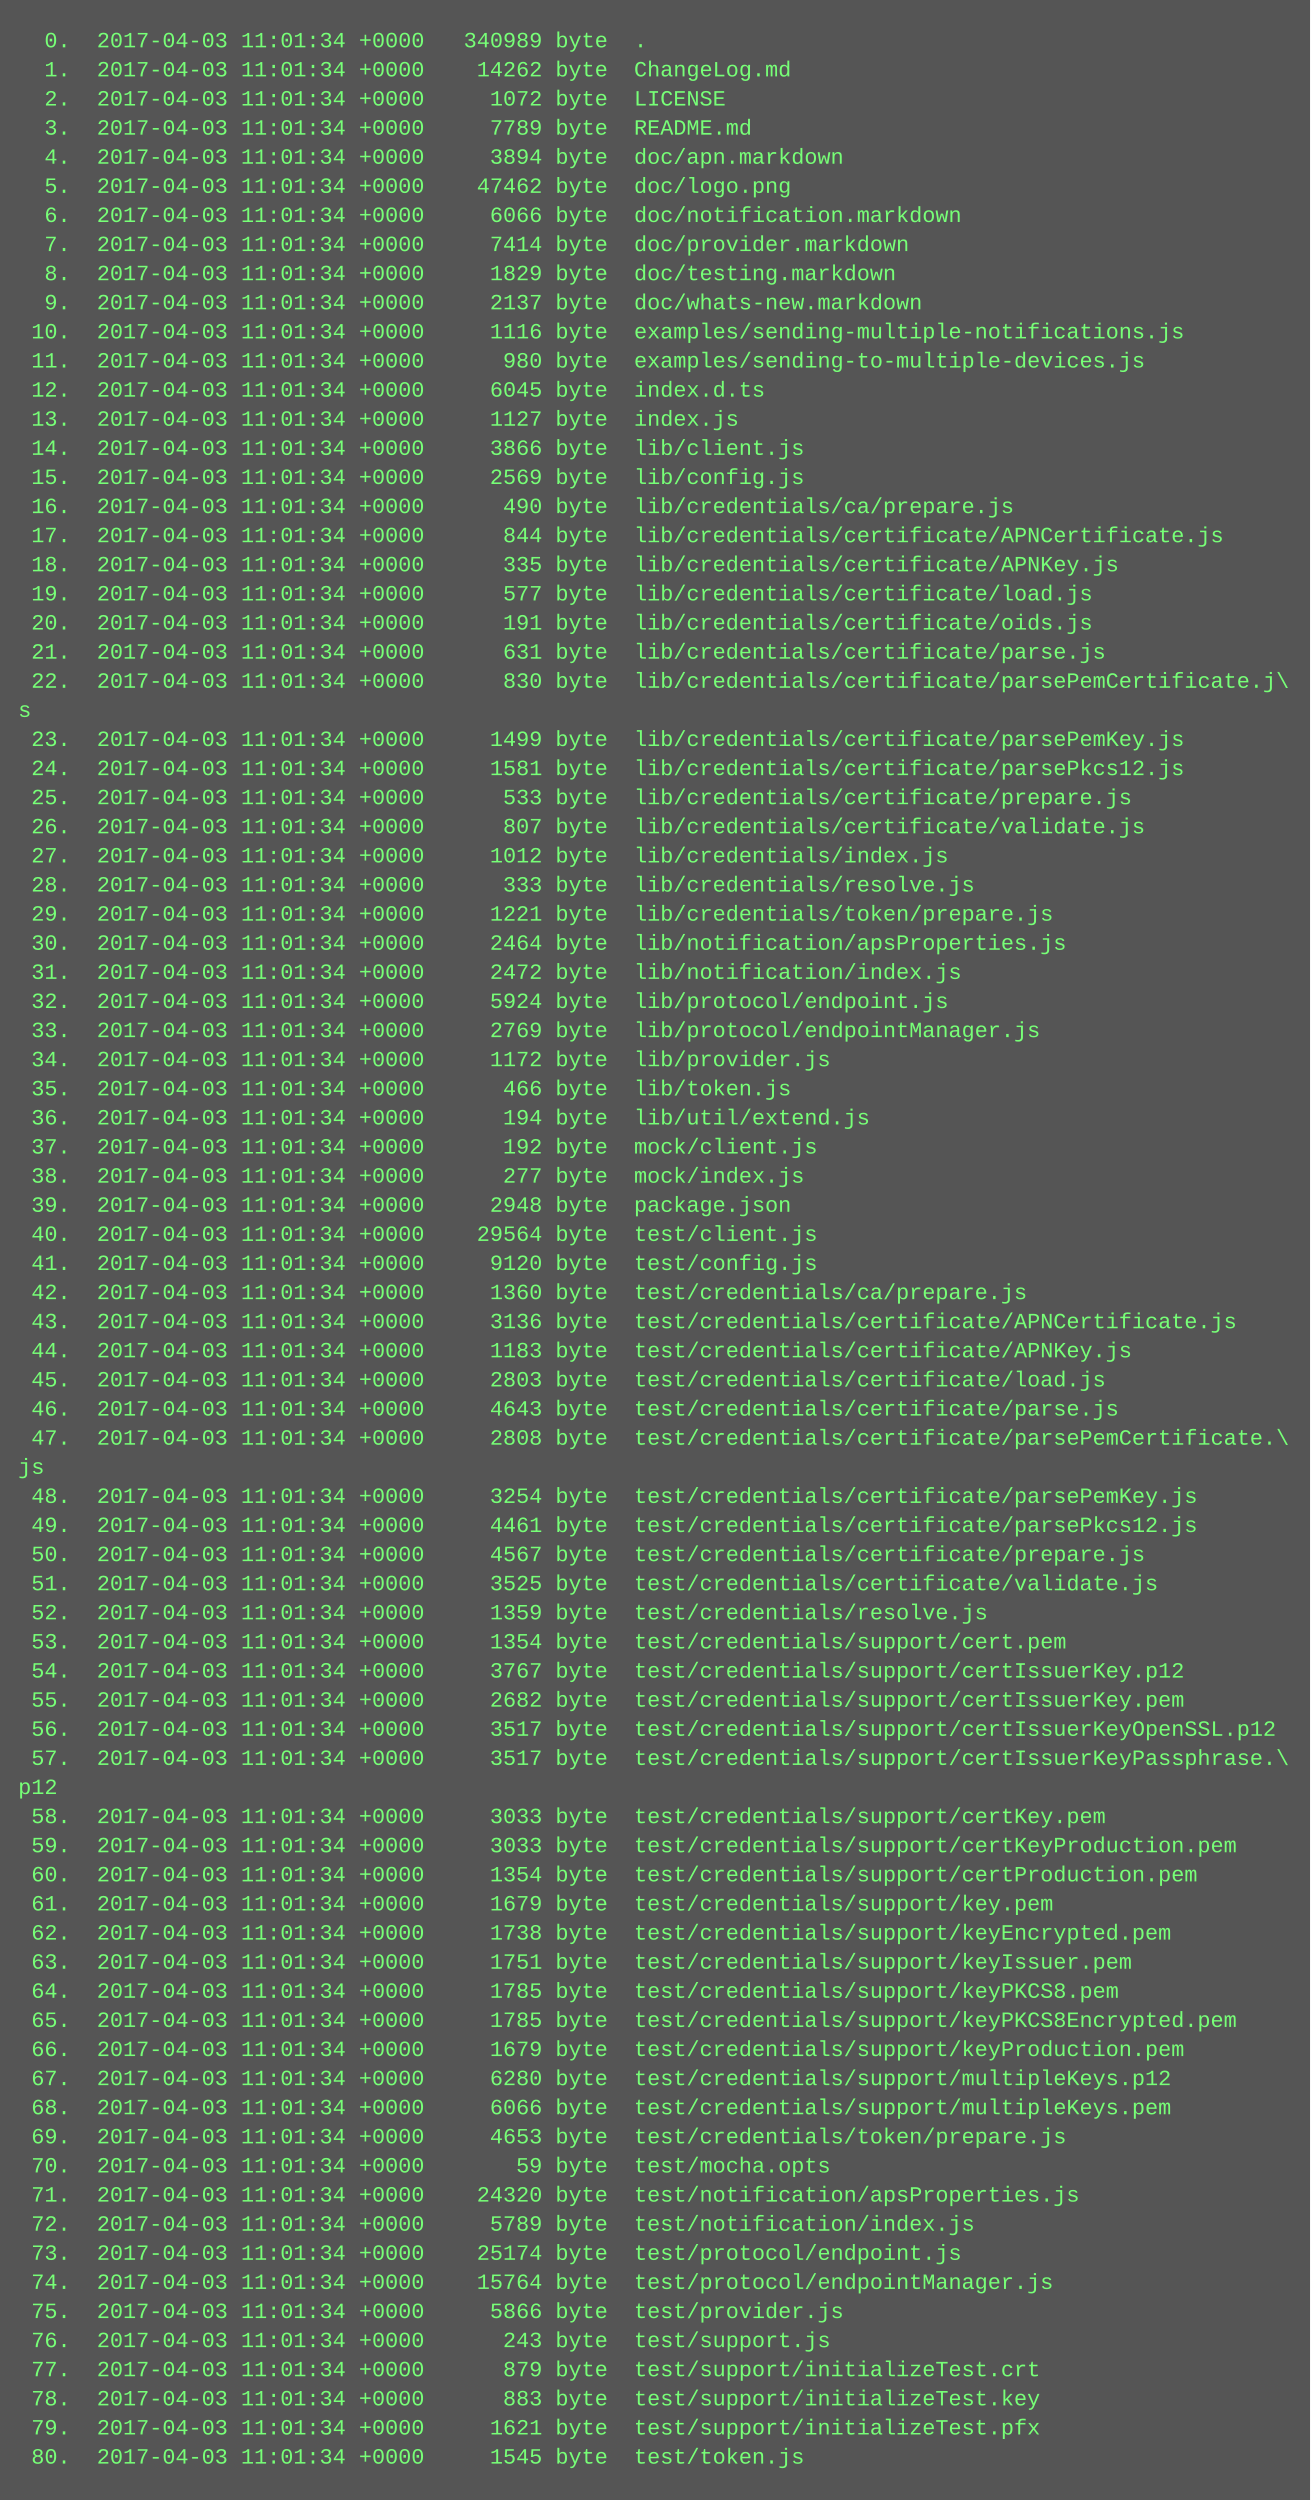
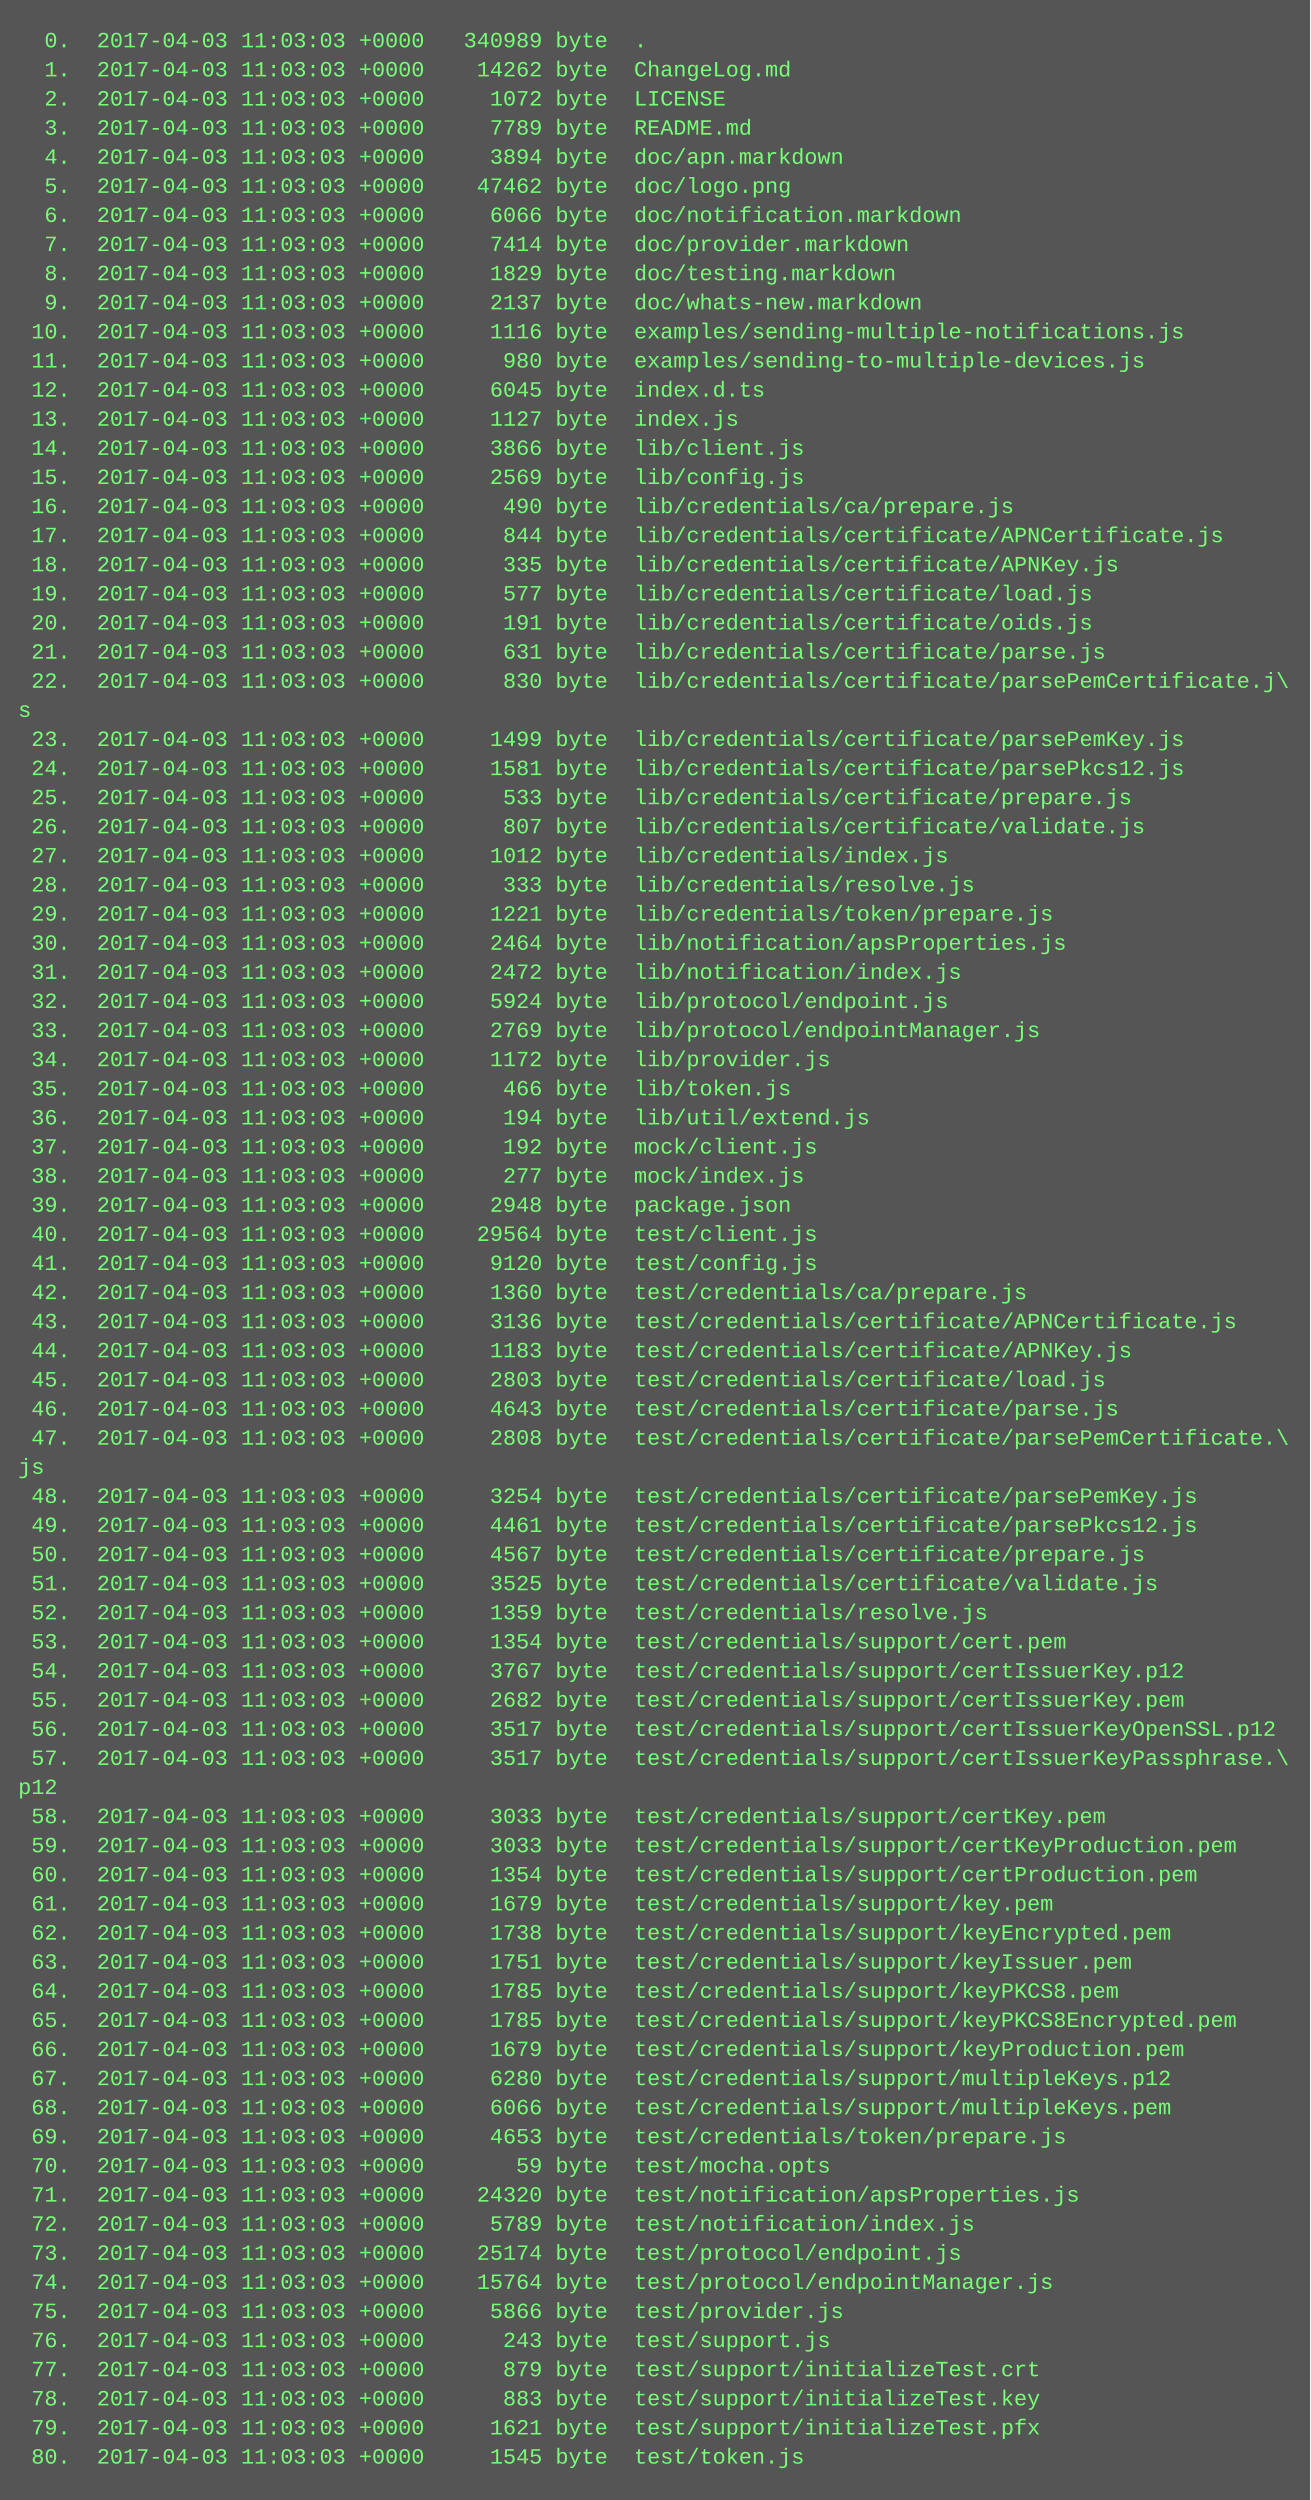
<svg xmlns="http://www.w3.org/2000/svg" height="1374" width="720">
  <rect height="1374" fill="#555" width="720" />
  <text fill="#7f7" font-family="Courier New" font-size="12" xml:space="preserve">
-     <tspan x="10" y="26">  0.  2017-04-03 11:01:34 +0000   340989 byte  .</tspan>
-     <tspan x="10" y="42">  1.  2017-04-03 11:01:34 +0000    14262 byte  ChangeLog.md</tspan>
-     <tspan x="10" y="58">  2.  2017-04-03 11:01:34 +0000     1072 byte  LICENSE</tspan>
-     <tspan x="10" y="74">  3.  2017-04-03 11:01:34 +0000     7789 byte  README.md</tspan>
-     <tspan x="10" y="90">  4.  2017-04-03 11:01:34 +0000     3894 byte  doc/apn.markdown</tspan>
-     <tspan x="10" y="106">  5.  2017-04-03 11:01:34 +0000    47462 byte  doc/logo.png</tspan>
-     <tspan x="10" y="122">  6.  2017-04-03 11:01:34 +0000     6066 byte  doc/notification.markdown</tspan>
-     <tspan x="10" y="138">  7.  2017-04-03 11:01:34 +0000     7414 byte  doc/provider.markdown</tspan>
-     <tspan x="10" y="154">  8.  2017-04-03 11:01:34 +0000     1829 byte  doc/testing.markdown</tspan>
-     <tspan x="10" y="170">  9.  2017-04-03 11:01:34 +0000     2137 byte  doc/whats-new.markdown</tspan>
-     <tspan x="10" y="186"> 10.  2017-04-03 11:01:34 +0000     1116 byte  examples/sending-multiple-notifications.js</tspan>
-     <tspan x="10" y="202"> 11.  2017-04-03 11:01:34 +0000      980 byte  examples/sending-to-multiple-devices.js</tspan>
-     <tspan x="10" y="218"> 12.  2017-04-03 11:01:34 +0000     6045 byte  index.d.ts</tspan>
-     <tspan x="10" y="234"> 13.  2017-04-03 11:01:34 +0000     1127 byte  index.js</tspan>
-     <tspan x="10" y="250"> 14.  2017-04-03 11:01:34 +0000     3866 byte  lib/client.js</tspan>
-     <tspan x="10" y="266"> 15.  2017-04-03 11:01:34 +0000     2569 byte  lib/config.js</tspan>
-     <tspan x="10" y="282"> 16.  2017-04-03 11:01:34 +0000      490 byte  lib/credentials/ca/prepare.js</tspan>
-     <tspan x="10" y="298"> 17.  2017-04-03 11:01:34 +0000      844 byte  lib/credentials/certificate/APNCertificate.js</tspan>
-     <tspan x="10" y="314"> 18.  2017-04-03 11:01:34 +0000      335 byte  lib/credentials/certificate/APNKey.js</tspan>
-     <tspan x="10" y="330"> 19.  2017-04-03 11:01:34 +0000      577 byte  lib/credentials/certificate/load.js</tspan>
-     <tspan x="10" y="346"> 20.  2017-04-03 11:01:34 +0000      191 byte  lib/credentials/certificate/oids.js</tspan>
-     <tspan x="10" y="362"> 21.  2017-04-03 11:01:34 +0000      631 byte  lib/credentials/certificate/parse.js</tspan>
-     <tspan x="10" y="378"> 22.  2017-04-03 11:01:34 +0000      830 byte  lib/credentials/certificate/parsePemCertificate.j\</tspan>
+     <tspan x="10" y="26">  0.  2017-04-03 11:03:03 +0000   340989 byte  .</tspan>
+     <tspan x="10" y="42">  1.  2017-04-03 11:03:03 +0000    14262 byte  ChangeLog.md</tspan>
+     <tspan x="10" y="58">  2.  2017-04-03 11:03:03 +0000     1072 byte  LICENSE</tspan>
+     <tspan x="10" y="74">  3.  2017-04-03 11:03:03 +0000     7789 byte  README.md</tspan>
+     <tspan x="10" y="90">  4.  2017-04-03 11:03:03 +0000     3894 byte  doc/apn.markdown</tspan>
+     <tspan x="10" y="106">  5.  2017-04-03 11:03:03 +0000    47462 byte  doc/logo.png</tspan>
+     <tspan x="10" y="122">  6.  2017-04-03 11:03:03 +0000     6066 byte  doc/notification.markdown</tspan>
+     <tspan x="10" y="138">  7.  2017-04-03 11:03:03 +0000     7414 byte  doc/provider.markdown</tspan>
+     <tspan x="10" y="154">  8.  2017-04-03 11:03:03 +0000     1829 byte  doc/testing.markdown</tspan>
+     <tspan x="10" y="170">  9.  2017-04-03 11:03:03 +0000     2137 byte  doc/whats-new.markdown</tspan>
+     <tspan x="10" y="186"> 10.  2017-04-03 11:03:03 +0000     1116 byte  examples/sending-multiple-notifications.js</tspan>
+     <tspan x="10" y="202"> 11.  2017-04-03 11:03:03 +0000      980 byte  examples/sending-to-multiple-devices.js</tspan>
+     <tspan x="10" y="218"> 12.  2017-04-03 11:03:03 +0000     6045 byte  index.d.ts</tspan>
+     <tspan x="10" y="234"> 13.  2017-04-03 11:03:03 +0000     1127 byte  index.js</tspan>
+     <tspan x="10" y="250"> 14.  2017-04-03 11:03:03 +0000     3866 byte  lib/client.js</tspan>
+     <tspan x="10" y="266"> 15.  2017-04-03 11:03:03 +0000     2569 byte  lib/config.js</tspan>
+     <tspan x="10" y="282"> 16.  2017-04-03 11:03:03 +0000      490 byte  lib/credentials/ca/prepare.js</tspan>
+     <tspan x="10" y="298"> 17.  2017-04-03 11:03:03 +0000      844 byte  lib/credentials/certificate/APNCertificate.js</tspan>
+     <tspan x="10" y="314"> 18.  2017-04-03 11:03:03 +0000      335 byte  lib/credentials/certificate/APNKey.js</tspan>
+     <tspan x="10" y="330"> 19.  2017-04-03 11:03:03 +0000      577 byte  lib/credentials/certificate/load.js</tspan>
+     <tspan x="10" y="346"> 20.  2017-04-03 11:03:03 +0000      191 byte  lib/credentials/certificate/oids.js</tspan>
+     <tspan x="10" y="362"> 21.  2017-04-03 11:03:03 +0000      631 byte  lib/credentials/certificate/parse.js</tspan>
+     <tspan x="10" y="378"> 22.  2017-04-03 11:03:03 +0000      830 byte  lib/credentials/certificate/parsePemCertificate.j\</tspan>
    <tspan x="10" y="394">s</tspan>
-     <tspan x="10" y="410"> 23.  2017-04-03 11:01:34 +0000     1499 byte  lib/credentials/certificate/parsePemKey.js</tspan>
-     <tspan x="10" y="426"> 24.  2017-04-03 11:01:34 +0000     1581 byte  lib/credentials/certificate/parsePkcs12.js</tspan>
-     <tspan x="10" y="442"> 25.  2017-04-03 11:01:34 +0000      533 byte  lib/credentials/certificate/prepare.js</tspan>
-     <tspan x="10" y="458"> 26.  2017-04-03 11:01:34 +0000      807 byte  lib/credentials/certificate/validate.js</tspan>
-     <tspan x="10" y="474"> 27.  2017-04-03 11:01:34 +0000     1012 byte  lib/credentials/index.js</tspan>
-     <tspan x="10" y="490"> 28.  2017-04-03 11:01:34 +0000      333 byte  lib/credentials/resolve.js</tspan>
-     <tspan x="10" y="506"> 29.  2017-04-03 11:01:34 +0000     1221 byte  lib/credentials/token/prepare.js</tspan>
-     <tspan x="10" y="522"> 30.  2017-04-03 11:01:34 +0000     2464 byte  lib/notification/apsProperties.js</tspan>
-     <tspan x="10" y="538"> 31.  2017-04-03 11:01:34 +0000     2472 byte  lib/notification/index.js</tspan>
-     <tspan x="10" y="554"> 32.  2017-04-03 11:01:34 +0000     5924 byte  lib/protocol/endpoint.js</tspan>
-     <tspan x="10" y="570"> 33.  2017-04-03 11:01:34 +0000     2769 byte  lib/protocol/endpointManager.js</tspan>
-     <tspan x="10" y="586"> 34.  2017-04-03 11:01:34 +0000     1172 byte  lib/provider.js</tspan>
-     <tspan x="10" y="602"> 35.  2017-04-03 11:01:34 +0000      466 byte  lib/token.js</tspan>
-     <tspan x="10" y="618"> 36.  2017-04-03 11:01:34 +0000      194 byte  lib/util/extend.js</tspan>
-     <tspan x="10" y="634"> 37.  2017-04-03 11:01:34 +0000      192 byte  mock/client.js</tspan>
-     <tspan x="10" y="650"> 38.  2017-04-03 11:01:34 +0000      277 byte  mock/index.js</tspan>
-     <tspan x="10" y="666"> 39.  2017-04-03 11:01:34 +0000     2948 byte  package.json</tspan>
-     <tspan x="10" y="682"> 40.  2017-04-03 11:01:34 +0000    29564 byte  test/client.js</tspan>
-     <tspan x="10" y="698"> 41.  2017-04-03 11:01:34 +0000     9120 byte  test/config.js</tspan>
-     <tspan x="10" y="714"> 42.  2017-04-03 11:01:34 +0000     1360 byte  test/credentials/ca/prepare.js</tspan>
-     <tspan x="10" y="730"> 43.  2017-04-03 11:01:34 +0000     3136 byte  test/credentials/certificate/APNCertificate.js</tspan>
-     <tspan x="10" y="746"> 44.  2017-04-03 11:01:34 +0000     1183 byte  test/credentials/certificate/APNKey.js</tspan>
-     <tspan x="10" y="762"> 45.  2017-04-03 11:01:34 +0000     2803 byte  test/credentials/certificate/load.js</tspan>
-     <tspan x="10" y="778"> 46.  2017-04-03 11:01:34 +0000     4643 byte  test/credentials/certificate/parse.js</tspan>
-     <tspan x="10" y="794"> 47.  2017-04-03 11:01:34 +0000     2808 byte  test/credentials/certificate/parsePemCertificate.\</tspan>
+     <tspan x="10" y="410"> 23.  2017-04-03 11:03:03 +0000     1499 byte  lib/credentials/certificate/parsePemKey.js</tspan>
+     <tspan x="10" y="426"> 24.  2017-04-03 11:03:03 +0000     1581 byte  lib/credentials/certificate/parsePkcs12.js</tspan>
+     <tspan x="10" y="442"> 25.  2017-04-03 11:03:03 +0000      533 byte  lib/credentials/certificate/prepare.js</tspan>
+     <tspan x="10" y="458"> 26.  2017-04-03 11:03:03 +0000      807 byte  lib/credentials/certificate/validate.js</tspan>
+     <tspan x="10" y="474"> 27.  2017-04-03 11:03:03 +0000     1012 byte  lib/credentials/index.js</tspan>
+     <tspan x="10" y="490"> 28.  2017-04-03 11:03:03 +0000      333 byte  lib/credentials/resolve.js</tspan>
+     <tspan x="10" y="506"> 29.  2017-04-03 11:03:03 +0000     1221 byte  lib/credentials/token/prepare.js</tspan>
+     <tspan x="10" y="522"> 30.  2017-04-03 11:03:03 +0000     2464 byte  lib/notification/apsProperties.js</tspan>
+     <tspan x="10" y="538"> 31.  2017-04-03 11:03:03 +0000     2472 byte  lib/notification/index.js</tspan>
+     <tspan x="10" y="554"> 32.  2017-04-03 11:03:03 +0000     5924 byte  lib/protocol/endpoint.js</tspan>
+     <tspan x="10" y="570"> 33.  2017-04-03 11:03:03 +0000     2769 byte  lib/protocol/endpointManager.js</tspan>
+     <tspan x="10" y="586"> 34.  2017-04-03 11:03:03 +0000     1172 byte  lib/provider.js</tspan>
+     <tspan x="10" y="602"> 35.  2017-04-03 11:03:03 +0000      466 byte  lib/token.js</tspan>
+     <tspan x="10" y="618"> 36.  2017-04-03 11:03:03 +0000      194 byte  lib/util/extend.js</tspan>
+     <tspan x="10" y="634"> 37.  2017-04-03 11:03:03 +0000      192 byte  mock/client.js</tspan>
+     <tspan x="10" y="650"> 38.  2017-04-03 11:03:03 +0000      277 byte  mock/index.js</tspan>
+     <tspan x="10" y="666"> 39.  2017-04-03 11:03:03 +0000     2948 byte  package.json</tspan>
+     <tspan x="10" y="682"> 40.  2017-04-03 11:03:03 +0000    29564 byte  test/client.js</tspan>
+     <tspan x="10" y="698"> 41.  2017-04-03 11:03:03 +0000     9120 byte  test/config.js</tspan>
+     <tspan x="10" y="714"> 42.  2017-04-03 11:03:03 +0000     1360 byte  test/credentials/ca/prepare.js</tspan>
+     <tspan x="10" y="730"> 43.  2017-04-03 11:03:03 +0000     3136 byte  test/credentials/certificate/APNCertificate.js</tspan>
+     <tspan x="10" y="746"> 44.  2017-04-03 11:03:03 +0000     1183 byte  test/credentials/certificate/APNKey.js</tspan>
+     <tspan x="10" y="762"> 45.  2017-04-03 11:03:03 +0000     2803 byte  test/credentials/certificate/load.js</tspan>
+     <tspan x="10" y="778"> 46.  2017-04-03 11:03:03 +0000     4643 byte  test/credentials/certificate/parse.js</tspan>
+     <tspan x="10" y="794"> 47.  2017-04-03 11:03:03 +0000     2808 byte  test/credentials/certificate/parsePemCertificate.\</tspan>
    <tspan x="10" y="810">js</tspan>
-     <tspan x="10" y="826"> 48.  2017-04-03 11:01:34 +0000     3254 byte  test/credentials/certificate/parsePemKey.js</tspan>
-     <tspan x="10" y="842"> 49.  2017-04-03 11:01:34 +0000     4461 byte  test/credentials/certificate/parsePkcs12.js</tspan>
-     <tspan x="10" y="858"> 50.  2017-04-03 11:01:34 +0000     4567 byte  test/credentials/certificate/prepare.js</tspan>
-     <tspan x="10" y="874"> 51.  2017-04-03 11:01:34 +0000     3525 byte  test/credentials/certificate/validate.js</tspan>
-     <tspan x="10" y="890"> 52.  2017-04-03 11:01:34 +0000     1359 byte  test/credentials/resolve.js</tspan>
-     <tspan x="10" y="906"> 53.  2017-04-03 11:01:34 +0000     1354 byte  test/credentials/support/cert.pem</tspan>
-     <tspan x="10" y="922"> 54.  2017-04-03 11:01:34 +0000     3767 byte  test/credentials/support/certIssuerKey.p12</tspan>
-     <tspan x="10" y="938"> 55.  2017-04-03 11:01:34 +0000     2682 byte  test/credentials/support/certIssuerKey.pem</tspan>
-     <tspan x="10" y="954"> 56.  2017-04-03 11:01:34 +0000     3517 byte  test/credentials/support/certIssuerKeyOpenSSL.p12</tspan>
-     <tspan x="10" y="970"> 57.  2017-04-03 11:01:34 +0000     3517 byte  test/credentials/support/certIssuerKeyPassphrase.\</tspan>
+     <tspan x="10" y="826"> 48.  2017-04-03 11:03:03 +0000     3254 byte  test/credentials/certificate/parsePemKey.js</tspan>
+     <tspan x="10" y="842"> 49.  2017-04-03 11:03:03 +0000     4461 byte  test/credentials/certificate/parsePkcs12.js</tspan>
+     <tspan x="10" y="858"> 50.  2017-04-03 11:03:03 +0000     4567 byte  test/credentials/certificate/prepare.js</tspan>
+     <tspan x="10" y="874"> 51.  2017-04-03 11:03:03 +0000     3525 byte  test/credentials/certificate/validate.js</tspan>
+     <tspan x="10" y="890"> 52.  2017-04-03 11:03:03 +0000     1359 byte  test/credentials/resolve.js</tspan>
+     <tspan x="10" y="906"> 53.  2017-04-03 11:03:03 +0000     1354 byte  test/credentials/support/cert.pem</tspan>
+     <tspan x="10" y="922"> 54.  2017-04-03 11:03:03 +0000     3767 byte  test/credentials/support/certIssuerKey.p12</tspan>
+     <tspan x="10" y="938"> 55.  2017-04-03 11:03:03 +0000     2682 byte  test/credentials/support/certIssuerKey.pem</tspan>
+     <tspan x="10" y="954"> 56.  2017-04-03 11:03:03 +0000     3517 byte  test/credentials/support/certIssuerKeyOpenSSL.p12</tspan>
+     <tspan x="10" y="970"> 57.  2017-04-03 11:03:03 +0000     3517 byte  test/credentials/support/certIssuerKeyPassphrase.\</tspan>
    <tspan x="10" y="986">p12</tspan>
-     <tspan x="10" y="1002"> 58.  2017-04-03 11:01:34 +0000     3033 byte  test/credentials/support/certKey.pem</tspan>
-     <tspan x="10" y="1018"> 59.  2017-04-03 11:01:34 +0000     3033 byte  test/credentials/support/certKeyProduction.pem</tspan>
-     <tspan x="10" y="1034"> 60.  2017-04-03 11:01:34 +0000     1354 byte  test/credentials/support/certProduction.pem</tspan>
-     <tspan x="10" y="1050"> 61.  2017-04-03 11:01:34 +0000     1679 byte  test/credentials/support/key.pem</tspan>
-     <tspan x="10" y="1066"> 62.  2017-04-03 11:01:34 +0000     1738 byte  test/credentials/support/keyEncrypted.pem</tspan>
-     <tspan x="10" y="1082"> 63.  2017-04-03 11:01:34 +0000     1751 byte  test/credentials/support/keyIssuer.pem</tspan>
-     <tspan x="10" y="1098"> 64.  2017-04-03 11:01:34 +0000     1785 byte  test/credentials/support/keyPKCS8.pem</tspan>
-     <tspan x="10" y="1114"> 65.  2017-04-03 11:01:34 +0000     1785 byte  test/credentials/support/keyPKCS8Encrypted.pem</tspan>
-     <tspan x="10" y="1130"> 66.  2017-04-03 11:01:34 +0000     1679 byte  test/credentials/support/keyProduction.pem</tspan>
-     <tspan x="10" y="1146"> 67.  2017-04-03 11:01:34 +0000     6280 byte  test/credentials/support/multipleKeys.p12</tspan>
-     <tspan x="10" y="1162"> 68.  2017-04-03 11:01:34 +0000     6066 byte  test/credentials/support/multipleKeys.pem</tspan>
-     <tspan x="10" y="1178"> 69.  2017-04-03 11:01:34 +0000     4653 byte  test/credentials/token/prepare.js</tspan>
-     <tspan x="10" y="1194"> 70.  2017-04-03 11:01:34 +0000       59 byte  test/mocha.opts</tspan>
-     <tspan x="10" y="1210"> 71.  2017-04-03 11:01:34 +0000    24320 byte  test/notification/apsProperties.js</tspan>
-     <tspan x="10" y="1226"> 72.  2017-04-03 11:01:34 +0000     5789 byte  test/notification/index.js</tspan>
-     <tspan x="10" y="1242"> 73.  2017-04-03 11:01:34 +0000    25174 byte  test/protocol/endpoint.js</tspan>
-     <tspan x="10" y="1258"> 74.  2017-04-03 11:01:34 +0000    15764 byte  test/protocol/endpointManager.js</tspan>
-     <tspan x="10" y="1274"> 75.  2017-04-03 11:01:34 +0000     5866 byte  test/provider.js</tspan>
-     <tspan x="10" y="1290"> 76.  2017-04-03 11:01:34 +0000      243 byte  test/support.js</tspan>
-     <tspan x="10" y="1306"> 77.  2017-04-03 11:01:34 +0000      879 byte  test/support/initializeTest.crt</tspan>
-     <tspan x="10" y="1322"> 78.  2017-04-03 11:01:34 +0000      883 byte  test/support/initializeTest.key</tspan>
-     <tspan x="10" y="1338"> 79.  2017-04-03 11:01:34 +0000     1621 byte  test/support/initializeTest.pfx</tspan>
-     <tspan x="10" y="1354"> 80.  2017-04-03 11:01:34 +0000     1545 byte  test/token.js</tspan>
+     <tspan x="10" y="1002"> 58.  2017-04-03 11:03:03 +0000     3033 byte  test/credentials/support/certKey.pem</tspan>
+     <tspan x="10" y="1018"> 59.  2017-04-03 11:03:03 +0000     3033 byte  test/credentials/support/certKeyProduction.pem</tspan>
+     <tspan x="10" y="1034"> 60.  2017-04-03 11:03:03 +0000     1354 byte  test/credentials/support/certProduction.pem</tspan>
+     <tspan x="10" y="1050"> 61.  2017-04-03 11:03:03 +0000     1679 byte  test/credentials/support/key.pem</tspan>
+     <tspan x="10" y="1066"> 62.  2017-04-03 11:03:03 +0000     1738 byte  test/credentials/support/keyEncrypted.pem</tspan>
+     <tspan x="10" y="1082"> 63.  2017-04-03 11:03:03 +0000     1751 byte  test/credentials/support/keyIssuer.pem</tspan>
+     <tspan x="10" y="1098"> 64.  2017-04-03 11:03:03 +0000     1785 byte  test/credentials/support/keyPKCS8.pem</tspan>
+     <tspan x="10" y="1114"> 65.  2017-04-03 11:03:03 +0000     1785 byte  test/credentials/support/keyPKCS8Encrypted.pem</tspan>
+     <tspan x="10" y="1130"> 66.  2017-04-03 11:03:03 +0000     1679 byte  test/credentials/support/keyProduction.pem</tspan>
+     <tspan x="10" y="1146"> 67.  2017-04-03 11:03:03 +0000     6280 byte  test/credentials/support/multipleKeys.p12</tspan>
+     <tspan x="10" y="1162"> 68.  2017-04-03 11:03:03 +0000     6066 byte  test/credentials/support/multipleKeys.pem</tspan>
+     <tspan x="10" y="1178"> 69.  2017-04-03 11:03:03 +0000     4653 byte  test/credentials/token/prepare.js</tspan>
+     <tspan x="10" y="1194"> 70.  2017-04-03 11:03:03 +0000       59 byte  test/mocha.opts</tspan>
+     <tspan x="10" y="1210"> 71.  2017-04-03 11:03:03 +0000    24320 byte  test/notification/apsProperties.js</tspan>
+     <tspan x="10" y="1226"> 72.  2017-04-03 11:03:03 +0000     5789 byte  test/notification/index.js</tspan>
+     <tspan x="10" y="1242"> 73.  2017-04-03 11:03:03 +0000    25174 byte  test/protocol/endpoint.js</tspan>
+     <tspan x="10" y="1258"> 74.  2017-04-03 11:03:03 +0000    15764 byte  test/protocol/endpointManager.js</tspan>
+     <tspan x="10" y="1274"> 75.  2017-04-03 11:03:03 +0000     5866 byte  test/provider.js</tspan>
+     <tspan x="10" y="1290"> 76.  2017-04-03 11:03:03 +0000      243 byte  test/support.js</tspan>
+     <tspan x="10" y="1306"> 77.  2017-04-03 11:03:03 +0000      879 byte  test/support/initializeTest.crt</tspan>
+     <tspan x="10" y="1322"> 78.  2017-04-03 11:03:03 +0000      883 byte  test/support/initializeTest.key</tspan>
+     <tspan x="10" y="1338"> 79.  2017-04-03 11:03:03 +0000     1621 byte  test/support/initializeTest.pfx</tspan>
+     <tspan x="10" y="1354"> 80.  2017-04-03 11:03:03 +0000     1545 byte  test/token.js</tspan>
  </text>
</svg>
